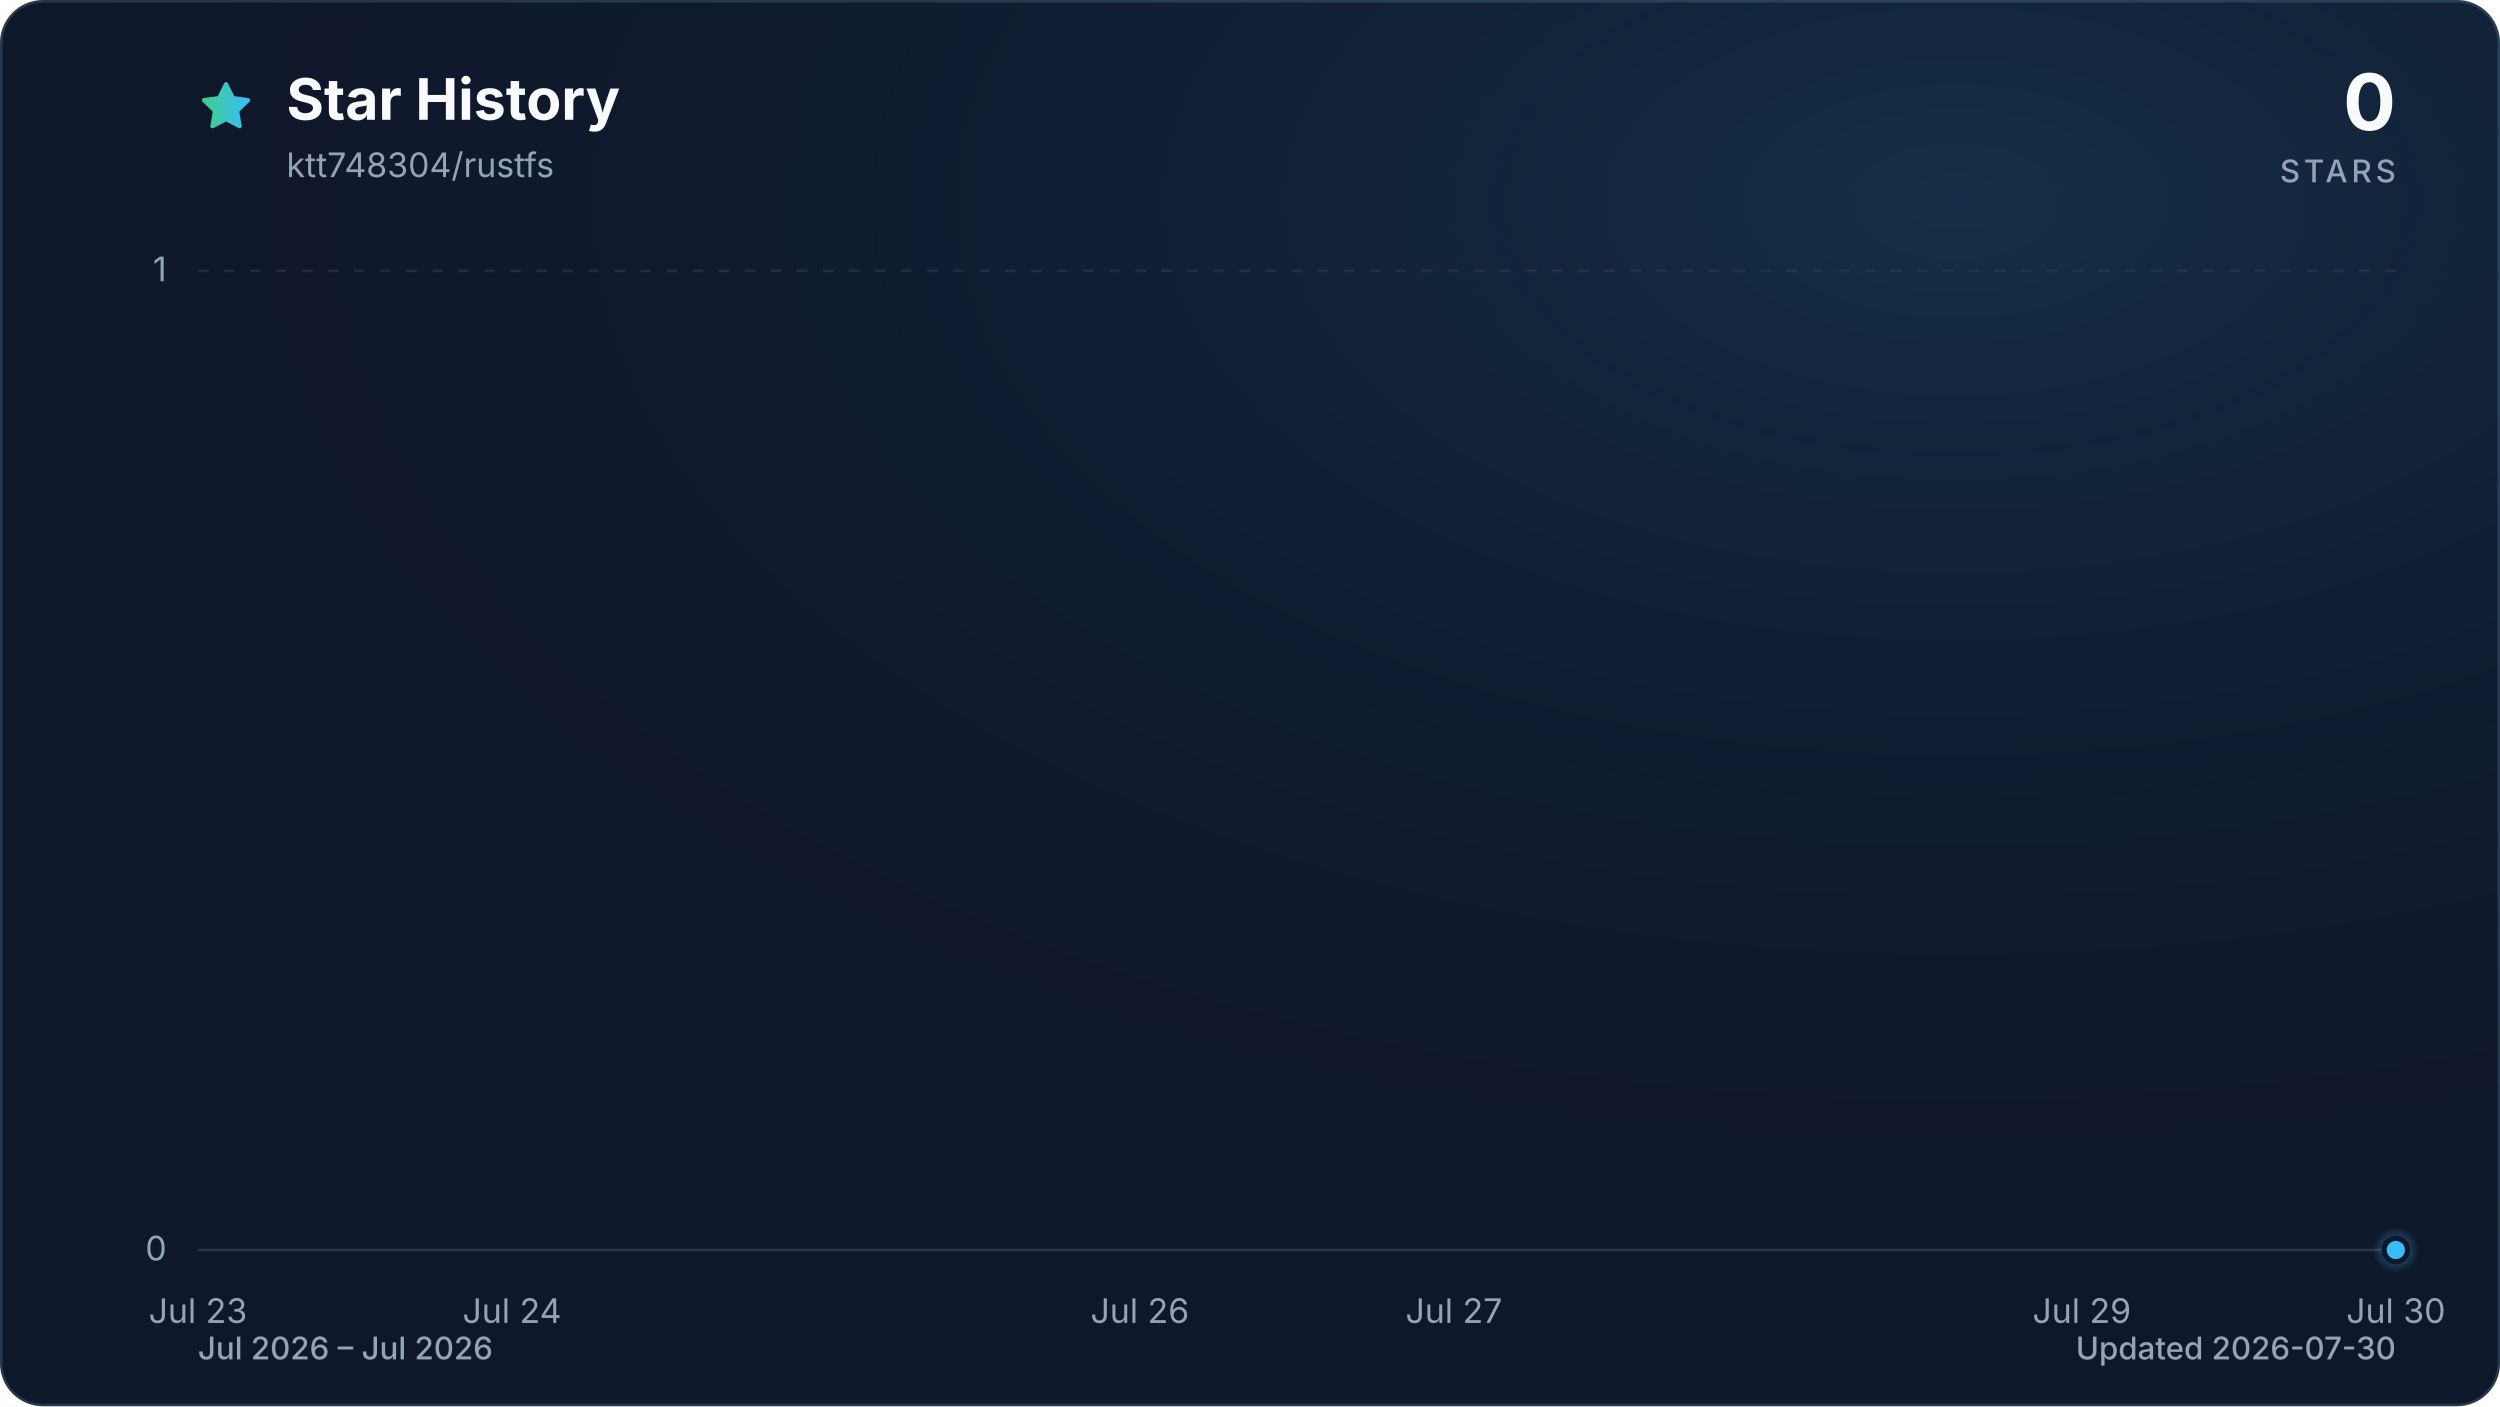
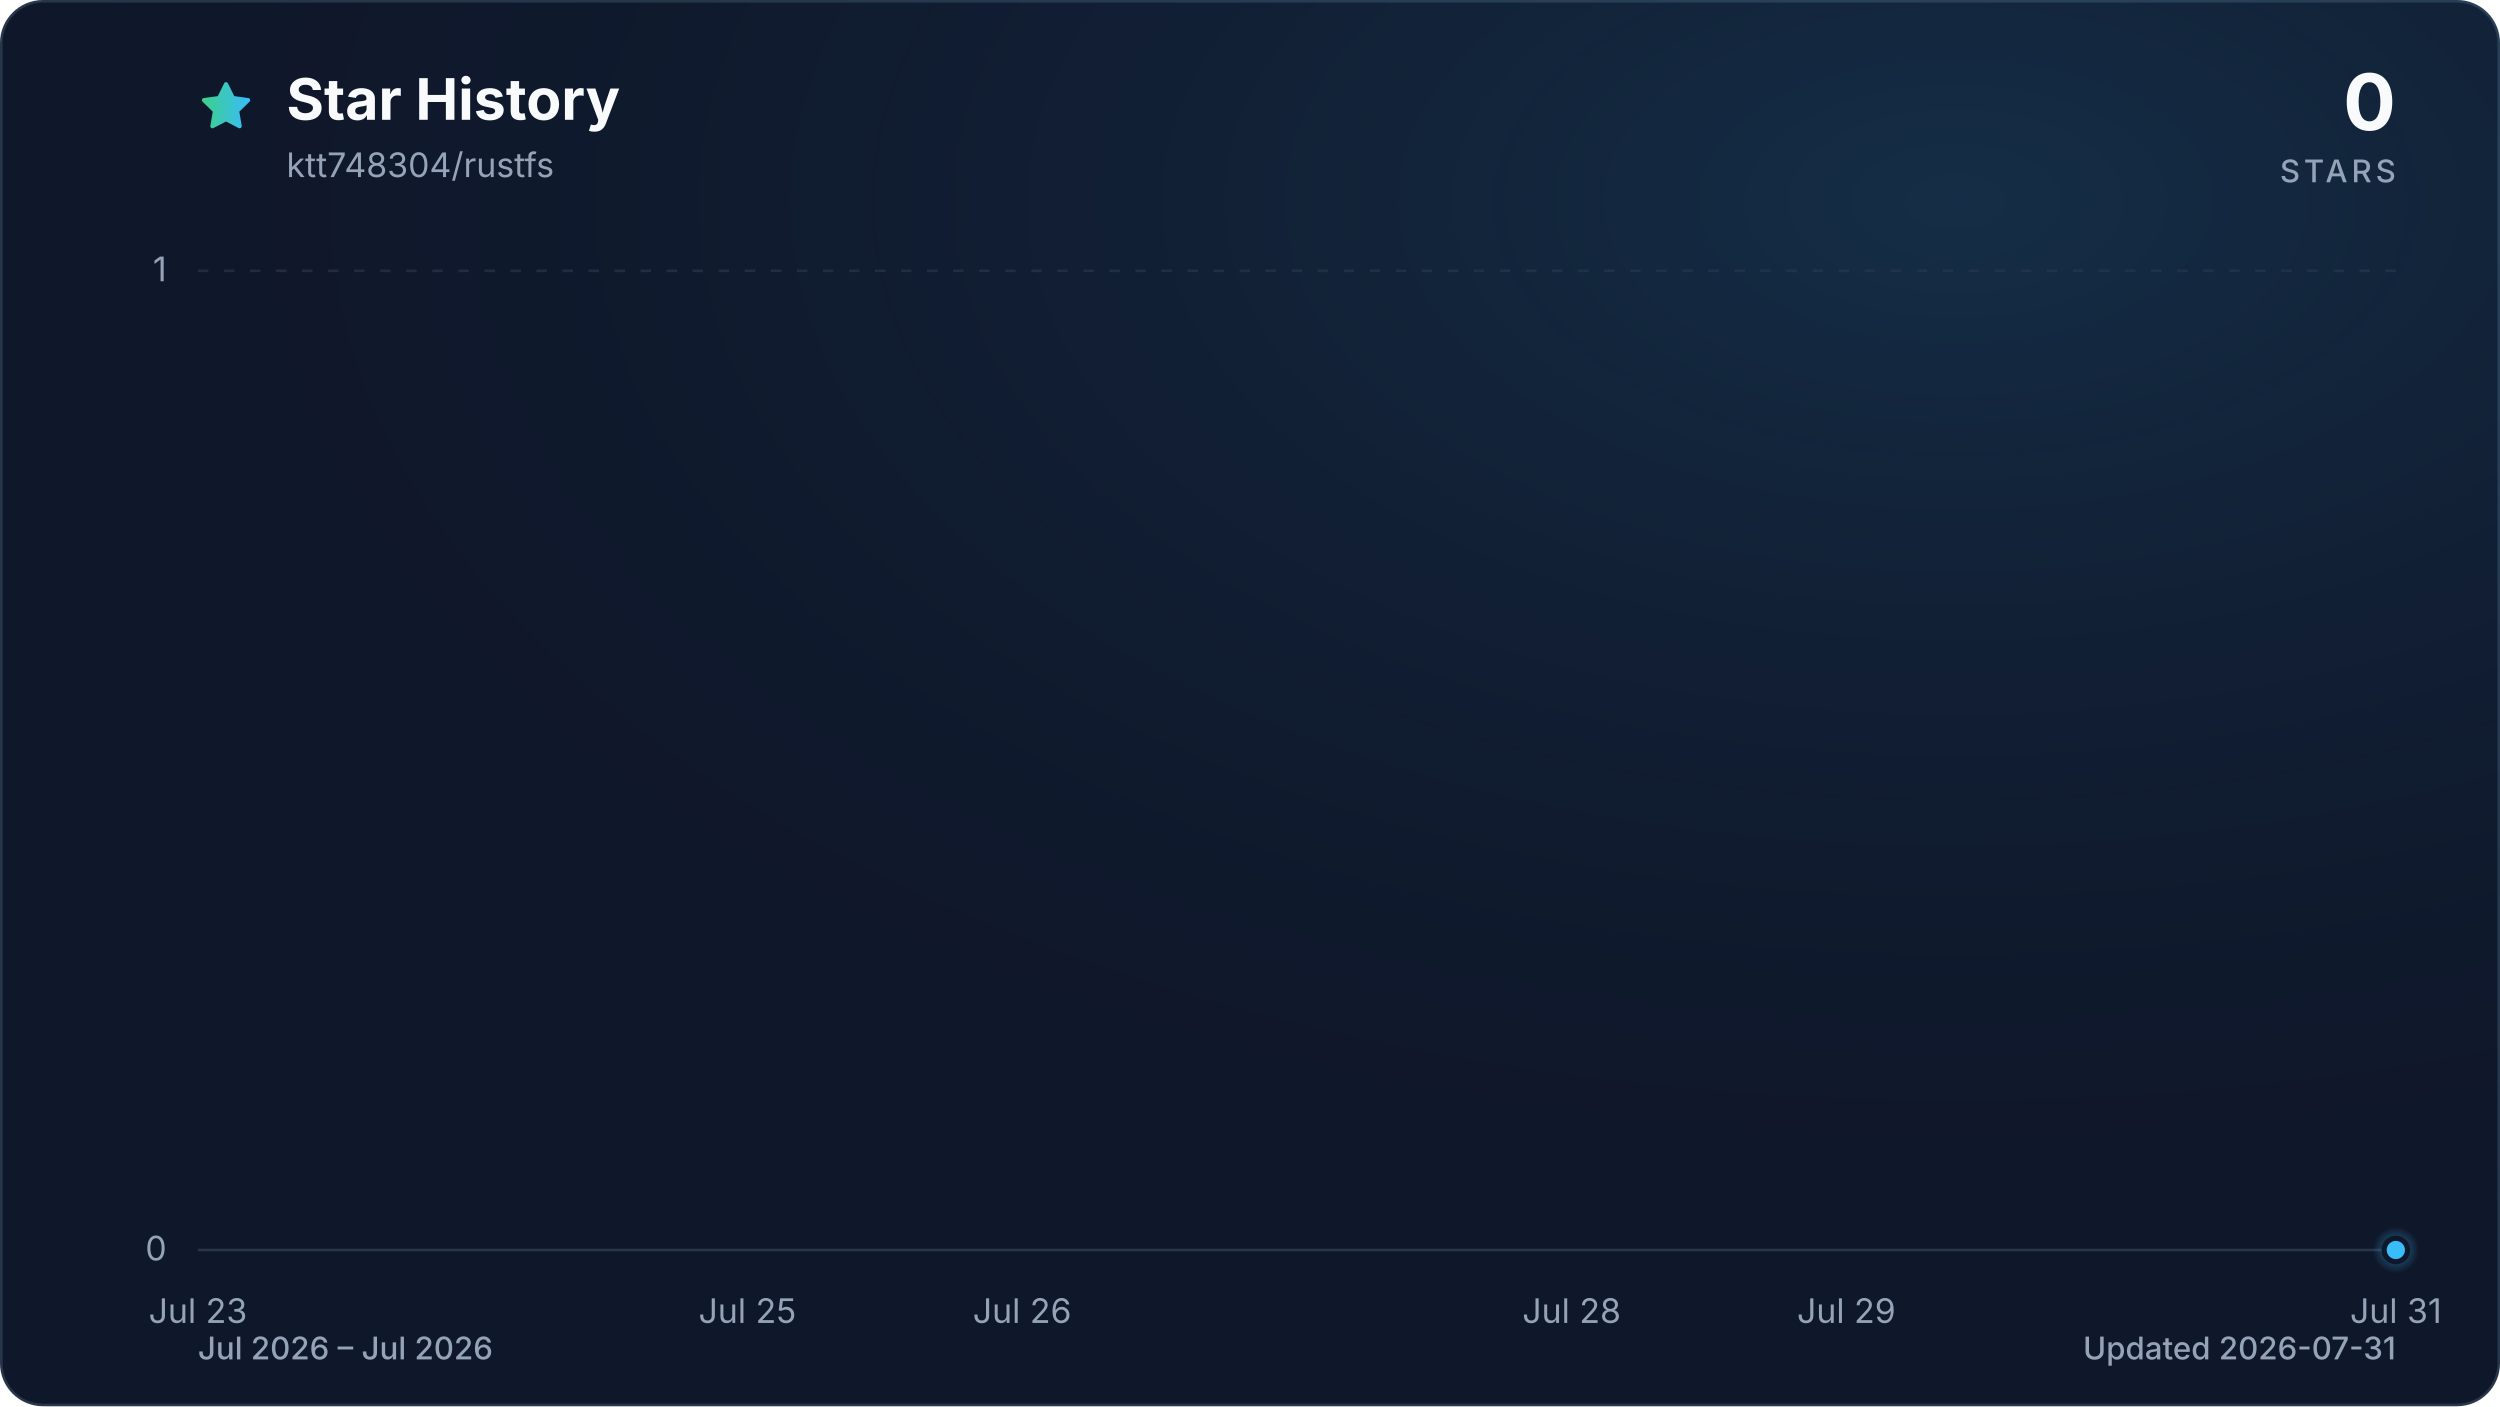
<svg xmlns="http://www.w3.org/2000/svg" viewBox="0 0 960 540" role="img" aria-labelledby="title description" data-style="gradient" data-variant="glow" data-animated="true">
  <defs>
    <linearGradient id="trend" x1="0" y1="0" x2="1" y2="0">
      <stop offset="0%" stop-color="#3ecf8e" />
      <stop offset="100%" stop-color="#38bdf8" />
    </linearGradient>
    <linearGradient id="area" x1="0" y1="0" x2="0" y2="1">
      <stop offset="0%" stop-color="#3ecf8e" stop-opacity="0.30" />
      <stop offset="55%" stop-color="#38bdf8" stop-opacity="0.10" />
      <stop offset="100%" stop-color="#38bdf8" stop-opacity="0.01" />
    </linearGradient>
    <radialGradient id="marker-halo" cx="50%" cy="50%" r="50%">
      <stop offset="0%" stop-color="#38bdf8" stop-opacity="0.55" />
      <stop offset="100%" stop-color="#38bdf8" stop-opacity="0" />
    </radialGradient>
    <radialGradient id="surface-glow" cx="78%" cy="14%" r="80%">
      <stop offset="0%" stop-color="#38bdf8" stop-opacity="0.14" />
      <stop offset="100%" stop-color="#0f172a" stop-opacity="0" />
    </radialGradient>
    <filter id="trend-glow" x="-20%" y="-20%" width="140%" height="140%">
      <feGaussianBlur stdDeviation="7" />
    </filter>
  </defs>
  <style>
.trend-enter{transform-box:fill-box;transform-origin:center;animation:trend-enter 520ms cubic-bezier(0.16,1,0.3,1)}
.marker-enter{transform-box:fill-box;transform-origin:center;animation:marker-enter 320ms cubic-bezier(0.16,1,0.3,1) 200ms both}
.marker-pulse{transform-box:fill-box;transform-origin:center;animation:marker-pulse 2.6s ease-out infinite}
@keyframes trend-enter{from{opacity:.35;transform:translateY(10px)}to{opacity:1;transform:translateY(0)}}
@keyframes marker-enter{from{opacity:0;transform:scale(.4)}to{opacity:1;transform:scale(1)}}
@keyframes marker-pulse{0%{opacity:.5;transform:scale(.7)}70%,100%{opacity:0;transform:scale(2.1)}}
@media (prefers-reduced-motion:reduce){.trend-enter,.marker-enter,.marker-pulse{animation:none!important}}
@media (prefers-reduced-motion:reduce){.marker-pulse{opacity:0}}
</style>
  <rect x="0.5" y="0.5" width="959" height="539" fill="#0f172a" stroke="#27364a" stroke-width="1" rx="16" />
  <rect width="960" height="540" fill="url(#surface-glow)" rx="16" />
  <path d="M12 2.6l2.9 5.9 6.5.9-4.7 4.6 1.1 6.5-5.8-3-5.8 3 1.1-6.5-4.7-4.6 6.5-.9L12 2.6Z" transform="translate(76 30) scale(.9)" fill="url(#trend)" stroke="url(#trend)" stroke-width="1.8" stroke-linejoin="round" aria-hidden="true" />
  <text x="110" y="46" fill="#f8fafc" font-family="ui-sans-serif, system-ui, -apple-system, BlinkMacSystemFont, 'Segoe UI', sans-serif" font-size="22" font-weight="700">Star History</text>
  <text x="110" y="68" fill="#94a3b8" font-family="ui-sans-serif, system-ui, -apple-system, BlinkMacSystemFont, 'Segoe UI', sans-serif" font-size="13">ktt748304/rustfs</text>
  <text x="920" y="50" fill="#f8fafc" font-family="ui-sans-serif, system-ui, -apple-system, BlinkMacSystemFont, 'Segoe UI', sans-serif" font-size="30" font-weight="700" text-anchor="end">0</text>
  <text x="920" y="70" fill="#94a3b8" font-family="ui-sans-serif, system-ui, -apple-system, BlinkMacSystemFont, 'Segoe UI', sans-serif" font-size="12" font-weight="500" letter-spacing="1.5" text-anchor="end">STARS</text>
  <line x1="76" y1="480.0" x2="920" y2="480.0" stroke="#27364a" stroke-width="1" stroke-dasharray="0" opacity="1" />
  <text x="64" y="484.0" fill="#94a3b8" font-family="ui-sans-serif, system-ui, -apple-system, BlinkMacSystemFont, 'Segoe UI', sans-serif" font-size="13" text-anchor="end">0</text>
  <line x1="76" y1="104.0" x2="920" y2="104.0" stroke="#27364a" stroke-width="1" stroke-dasharray="4 6" opacity="0.7" />
  <text x="64" y="108.0" fill="#94a3b8" font-family="ui-sans-serif, system-ui, -apple-system, BlinkMacSystemFont, 'Segoe UI', sans-serif" font-size="13" text-anchor="end">1</text>
  <text x="76.0" y="508" fill="#94a3b8" font-family="ui-sans-serif, system-ui, -apple-system, BlinkMacSystemFont, 'Segoe UI', sans-serif" font-size="13" text-anchor="middle">Jul 23</text>
-   <text x="196.6" y="508" fill="#94a3b8" font-family="ui-sans-serif, system-ui, -apple-system, BlinkMacSystemFont, 'Segoe UI', sans-serif" font-size="13" text-anchor="middle">Jul 24</text>
-   <text x="437.7" y="508" fill="#94a3b8" font-family="ui-sans-serif, system-ui, -apple-system, BlinkMacSystemFont, 'Segoe UI', sans-serif" font-size="13" text-anchor="middle">Jul 26</text>
-   <text x="558.3" y="508" fill="#94a3b8" font-family="ui-sans-serif, system-ui, -apple-system, BlinkMacSystemFont, 'Segoe UI', sans-serif" font-size="13" text-anchor="middle">Jul 27</text>
-   <text x="799.4" y="508" fill="#94a3b8" font-family="ui-sans-serif, system-ui, -apple-system, BlinkMacSystemFont, 'Segoe UI', sans-serif" font-size="13" text-anchor="middle">Jul 29</text>
-   <text x="920.0" y="508" fill="#94a3b8" font-family="ui-sans-serif, system-ui, -apple-system, BlinkMacSystemFont, 'Segoe UI', sans-serif" font-size="13" text-anchor="middle">Jul 30</text>
+   <text x="287.0" y="508" fill="#94a3b8" font-family="ui-sans-serif, system-ui, -apple-system, BlinkMacSystemFont, 'Segoe UI', sans-serif" font-size="13" text-anchor="middle">Jul 25</text>
+   <text x="392.5" y="508" fill="#94a3b8" font-family="ui-sans-serif, system-ui, -apple-system, BlinkMacSystemFont, 'Segoe UI', sans-serif" font-size="13" text-anchor="middle">Jul 26</text>
+   <text x="603.5" y="508" fill="#94a3b8" font-family="ui-sans-serif, system-ui, -apple-system, BlinkMacSystemFont, 'Segoe UI', sans-serif" font-size="13" text-anchor="middle">Jul 28</text>
+   <text x="709.0" y="508" fill="#94a3b8" font-family="ui-sans-serif, system-ui, -apple-system, BlinkMacSystemFont, 'Segoe UI', sans-serif" font-size="13" text-anchor="middle">Jul 29</text>
+   <text x="920.0" y="508" fill="#94a3b8" font-family="ui-sans-serif, system-ui, -apple-system, BlinkMacSystemFont, 'Segoe UI', sans-serif" font-size="13" text-anchor="middle">Jul 31</text>
  <g class="trend-enter">
-     <path d="M 76.0 480.0 C 116.2 480.0, 156.4 480.0, 196.6 480.0 C 236.8 480.0, 277.0 480.0, 317.1 480.0 C 357.3 480.0, 397.5 480.0, 437.7 480.0 C 477.9 480.0, 518.1 480.0, 558.3 480.0 C 598.5 480.0, 638.7 480.0, 678.9 480.0 C 719.0 480.0, 759.2 480.0, 799.4 480.0 C 839.6 480.0, 879.8 480.0, 920.0 480.0 L 920.0 480.0 L 76.0 480.0 Z" fill="url(#area)" />
-     <path d="M 76.0 480.0 C 116.2 480.0, 156.4 480.0, 196.6 480.0 C 236.8 480.0, 277.0 480.0, 317.1 480.0 C 357.3 480.0, 397.5 480.0, 437.7 480.0 C 477.9 480.0, 518.1 480.0, 558.3 480.0 C 598.5 480.0, 638.7 480.0, 678.9 480.0 C 719.0 480.0, 759.2 480.0, 799.4 480.0 C 839.6 480.0, 879.8 480.0, 920.0 480.0" fill="none" stroke="url(#trend)" stroke-width="12" stroke-linecap="round" stroke-linejoin="round" opacity="0.16" filter="url(#trend-glow)" />
-     <path d="M 76.0 480.0 C 116.2 480.0, 156.4 480.0, 196.6 480.0 C 236.8 480.0, 277.0 480.0, 317.1 480.0 C 357.3 480.0, 397.5 480.0, 437.7 480.0 C 477.9 480.0, 518.1 480.0, 558.3 480.0 C 598.5 480.0, 638.7 480.0, 678.9 480.0 C 719.0 480.0, 759.2 480.0, 799.4 480.0 C 839.6 480.0, 879.8 480.0, 920.0 480.0" fill="none" stroke="url(#trend)" stroke-width="3" stroke-linecap="round" stroke-linejoin="round" />
+     <path d="M 76.0 480.0 C 111.2 480.0, 146.3 480.0, 181.5 480.0 C 216.7 480.0, 251.8 480.0, 287.0 480.0 C 322.2 480.0, 357.3 480.0, 392.5 480.0 C 427.7 480.0, 462.8 480.0, 498.0 480.0 C 533.2 480.0, 568.3 480.0, 603.5 480.0 C 638.7 480.0, 673.8 480.0, 709.0 480.0 C 744.2 480.0, 779.3 480.0, 814.5 480.0 C 849.7 480.0, 884.8 480.0, 920.0 480.0 L 920.0 480.0 L 76.0 480.0 Z" fill="url(#area)" />
+     <path d="M 76.0 480.0 C 111.2 480.0, 146.3 480.0, 181.5 480.0 C 216.7 480.0, 251.8 480.0, 287.0 480.0 C 322.2 480.0, 357.3 480.0, 392.5 480.0 C 427.7 480.0, 462.8 480.0, 498.0 480.0 C 533.2 480.0, 568.3 480.0, 603.5 480.0 C 638.7 480.0, 673.8 480.0, 709.0 480.0 C 744.2 480.0, 779.3 480.0, 814.5 480.0 C 849.7 480.0, 884.8 480.0, 920.0 480.0" fill="none" stroke="url(#trend)" stroke-width="12" stroke-linecap="round" stroke-linejoin="round" opacity="0.16" filter="url(#trend-glow)" />
+     <path d="M 76.0 480.0 C 111.2 480.0, 146.3 480.0, 181.5 480.0 C 216.7 480.0, 251.8 480.0, 287.0 480.0 C 322.2 480.0, 357.3 480.0, 392.5 480.0 C 427.7 480.0, 462.8 480.0, 498.0 480.0 C 533.2 480.0, 568.3 480.0, 603.5 480.0 C 638.7 480.0, 673.8 480.0, 709.0 480.0 C 744.2 480.0, 779.3 480.0, 814.5 480.0 C 849.7 480.0, 884.8 480.0, 920.0 480.0" fill="none" stroke="url(#trend)" stroke-width="3" stroke-linecap="round" stroke-linejoin="round" />
  </g>
  <g class="marker-enter">
    <circle class="marker-pulse" cx="920.0" cy="480.0" r="9" fill="url(#marker-halo)" />
    <circle cx="920.0" cy="480.0" r="4.5" fill="#38bdf8" stroke="#0f172a" stroke-width="2" />
  </g>
  <text x="76" y="522" fill="#94a3b8" font-family="ui-sans-serif, system-ui, -apple-system, BlinkMacSystemFont, 'Segoe UI', sans-serif" font-size="12" font-weight="500">Jul 2026 – Jul 2026</text>
-   <text x="920" y="522" fill="#94a3b8" font-family="ui-sans-serif, system-ui, -apple-system, BlinkMacSystemFont, 'Segoe UI', sans-serif" font-size="12" font-weight="500" text-anchor="end">Updated 2026-07-30</text>
+   <text x="920" y="522" fill="#94a3b8" font-family="ui-sans-serif, system-ui, -apple-system, BlinkMacSystemFont, 'Segoe UI', sans-serif" font-size="12" font-weight="500" text-anchor="end">Updated 2026-07-31</text>
</svg>
